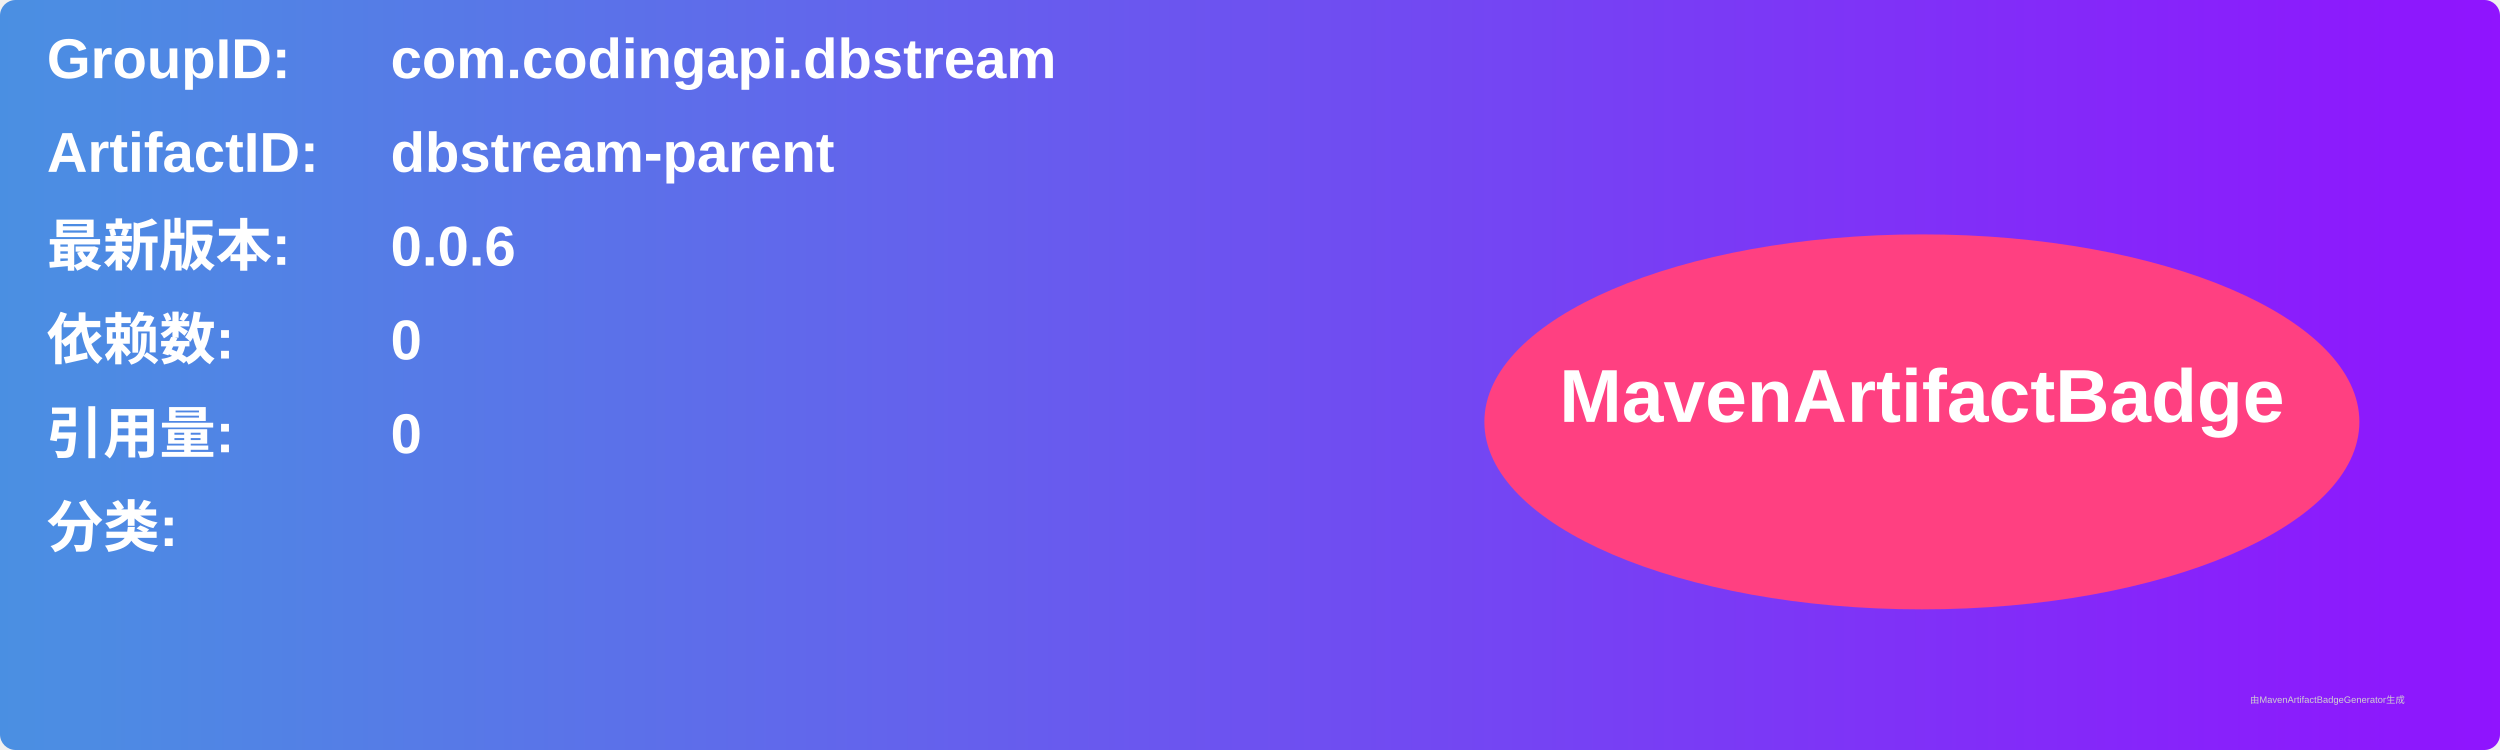
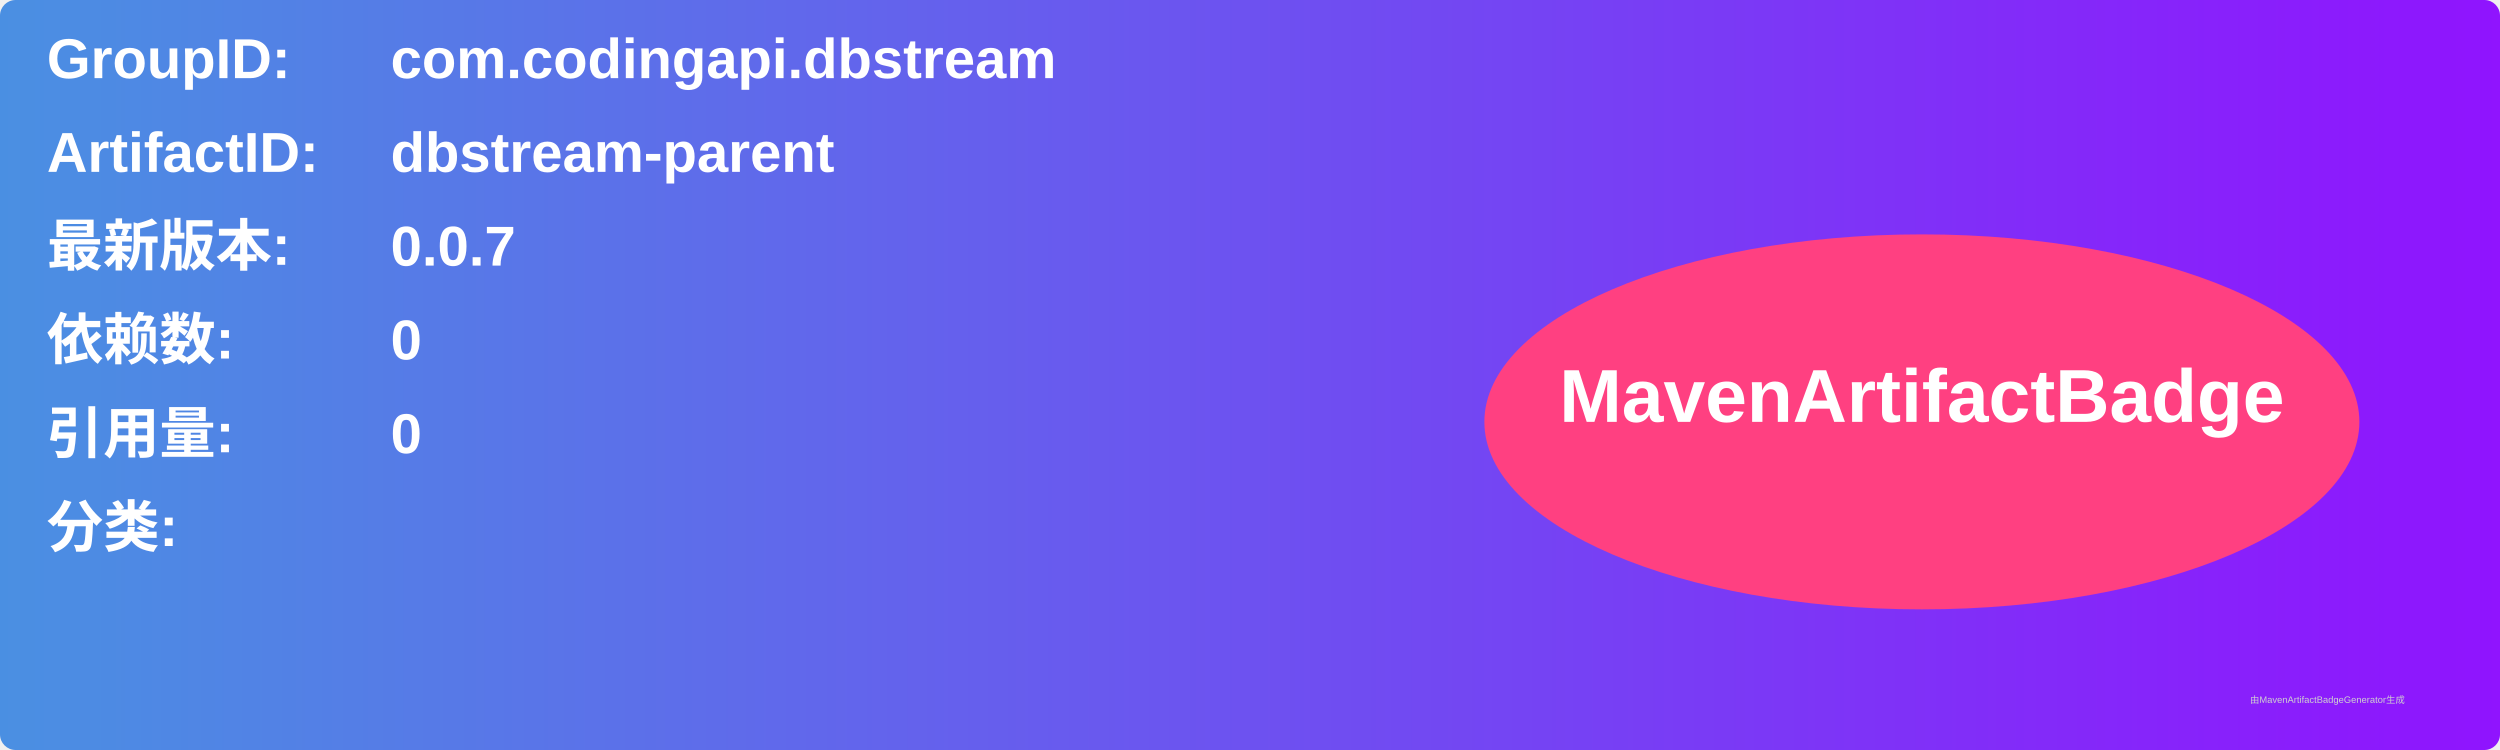
<svg xmlns="http://www.w3.org/2000/svg" width="800" height="240" viewBox="0 0 800 240">
  <linearGradient id="grad" x1="0%" y1="0%" x2="100%" y2="0%">
    <stop offset="0%" stop-color="#4a90e2" />
    <stop offset="100%" stop-color="#9013fe" />
  </linearGradient>
  <rect width="100%" height="100%" rx="5" ry="5" fill="url(#grad)" />
  <g transform="translate(15, 15)">
    <text x="0" y="10" font-family="Arial" font-size="18" fill="white" font-weight="bold" width="260">GroupID:</text>
    <text x="110" y="10" font-family="Arial" font-size="18" fill="white" font-weight="bold" width="460">com.codingapi.dbstream</text>
    <text x="0" y="40" font-family="Arial" font-size="18" fill="white" font-weight="bold" width="260">ArtifactID:</text>
    <text x="110" y="40" font-family="Arial" font-size="18" fill="white" font-weight="bold" width="460">dbstream-parent</text>
    <text x="0" y="70" font-family="Arial" font-size="18" fill="white" font-weight="bold">最新版本:</text>
    <text x="110" y="70" font-family="Arial" font-size="18" fill="white" font-weight="bold">
-       <tspan font-weight="bold">0.0.6</tspan>
+       <tspan font-weight="bold">0.0.7</tspan>
    </text>
    <text x="0" y="100" font-family="Arial" font-size="18" fill="white" font-weight="bold">依赖数: </text>
    <text x="110" y="100" font-family="Arial" font-size="18" fill="white">
      <tspan font-weight="bold">0</tspan>
    </text>
    <text x="0" y="130" font-family="Arial" font-size="18" fill="white" font-weight="bold">引用量: </text>
    <text x="110" y="130" font-family="Arial" font-size="18" fill="white">
      <tspan font-weight="bold">0</tspan>
    </text>
    <text x="0" y="160" font-family="Arial" font-size="18" fill="white" font-weight="bold">分类:</text>
    <text x="10" y="190" font-family="Arial" font-size="10" fill="white">
      <tspan font-weight="bold" />
    </text>
    <ellipse cx="600" cy="120" rx="140" ry="60" fill="#ff4081" />
    <text x="600" y="120" text-anchor="middle" font-family="Arial" font-size="24" fill="white" font-weight="bold">MavenArtifactBadge</text>
  </g>
  <text x="720" y="225" font-family="Arial" font-size="3" fill="#d0d0d0">由MavenArtifactBadgeGenerator生成</text>
</svg>
